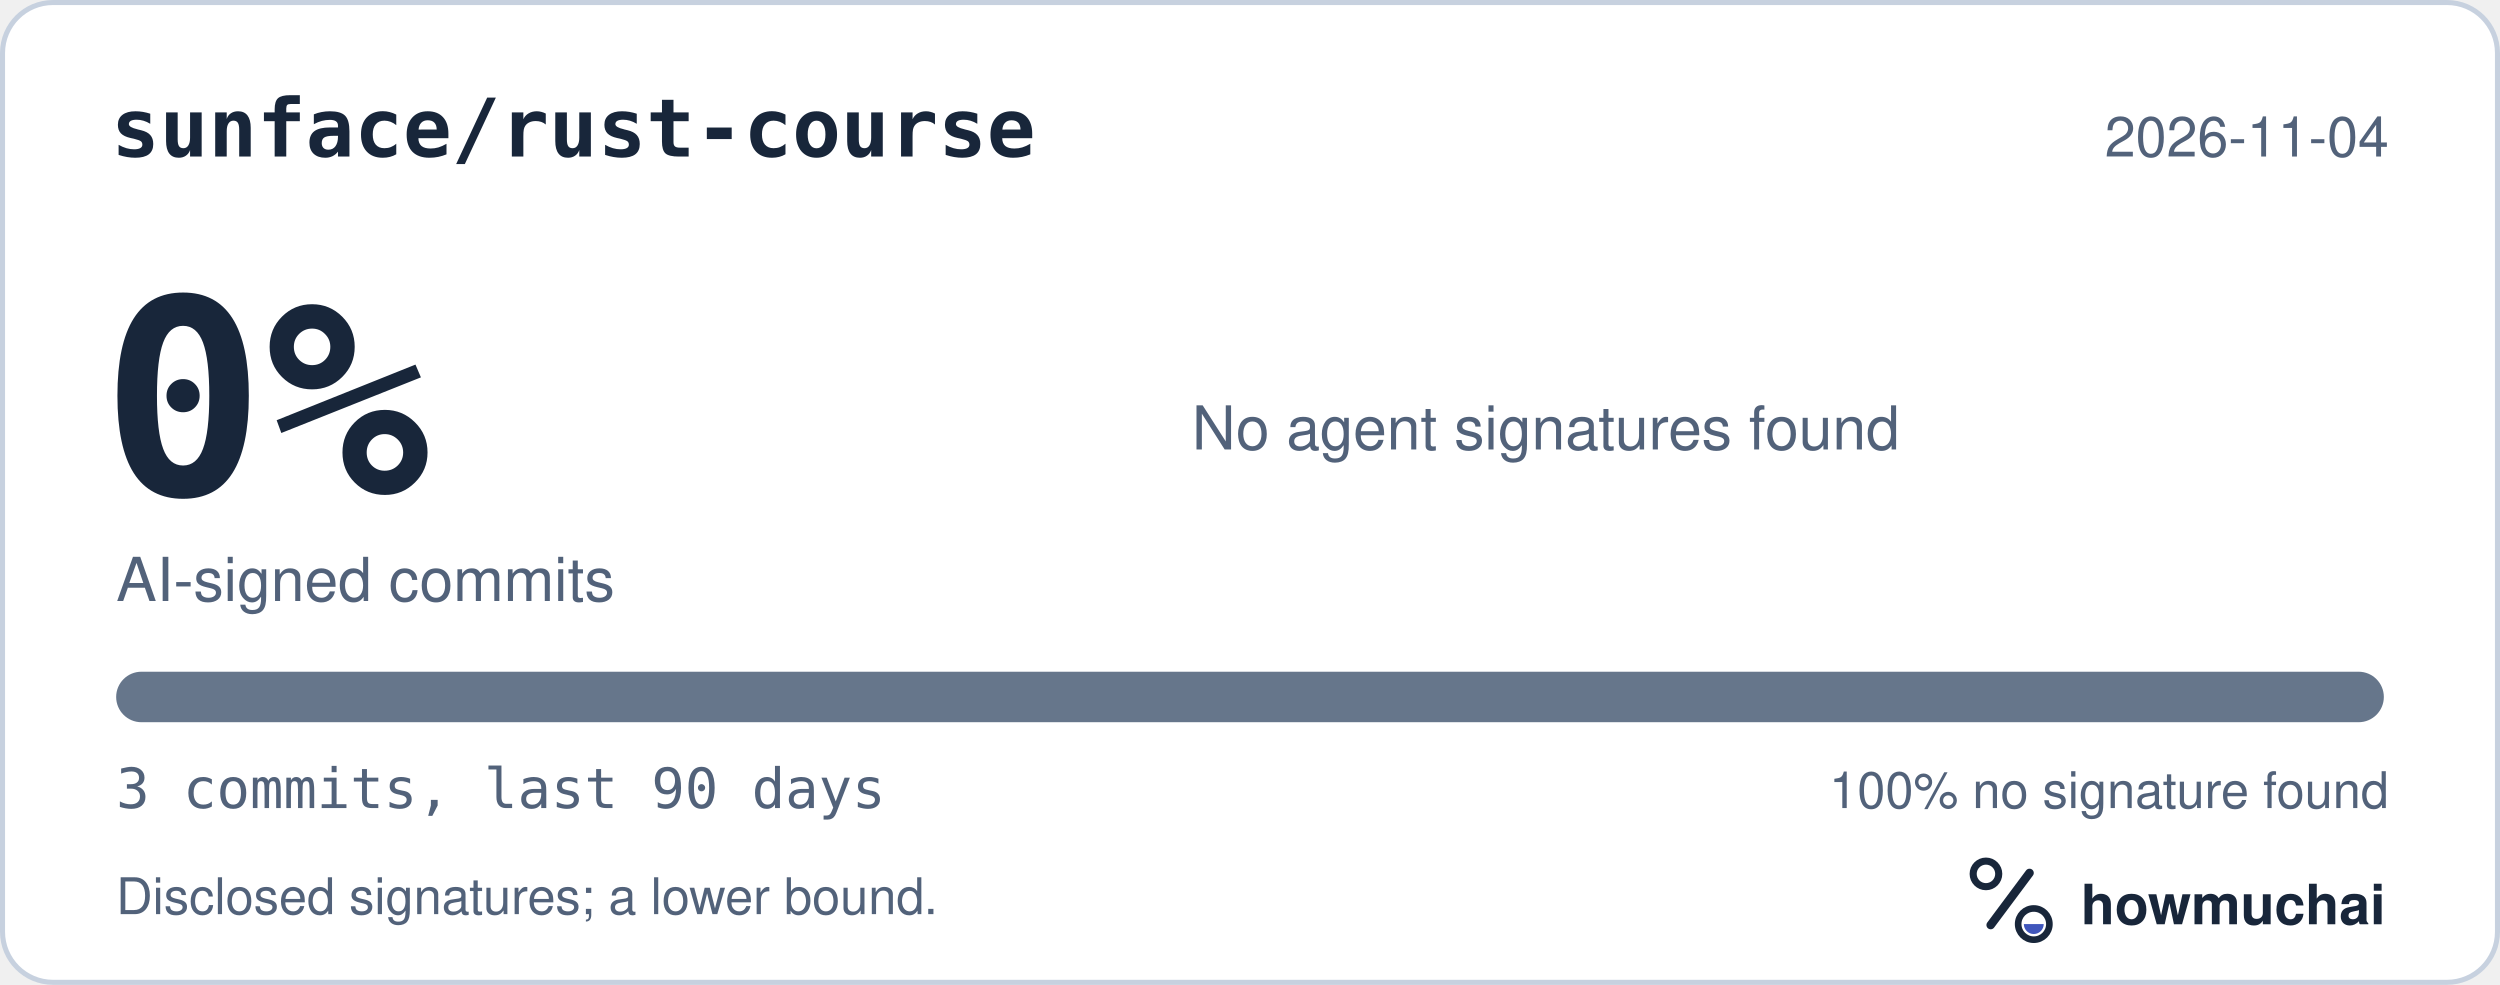
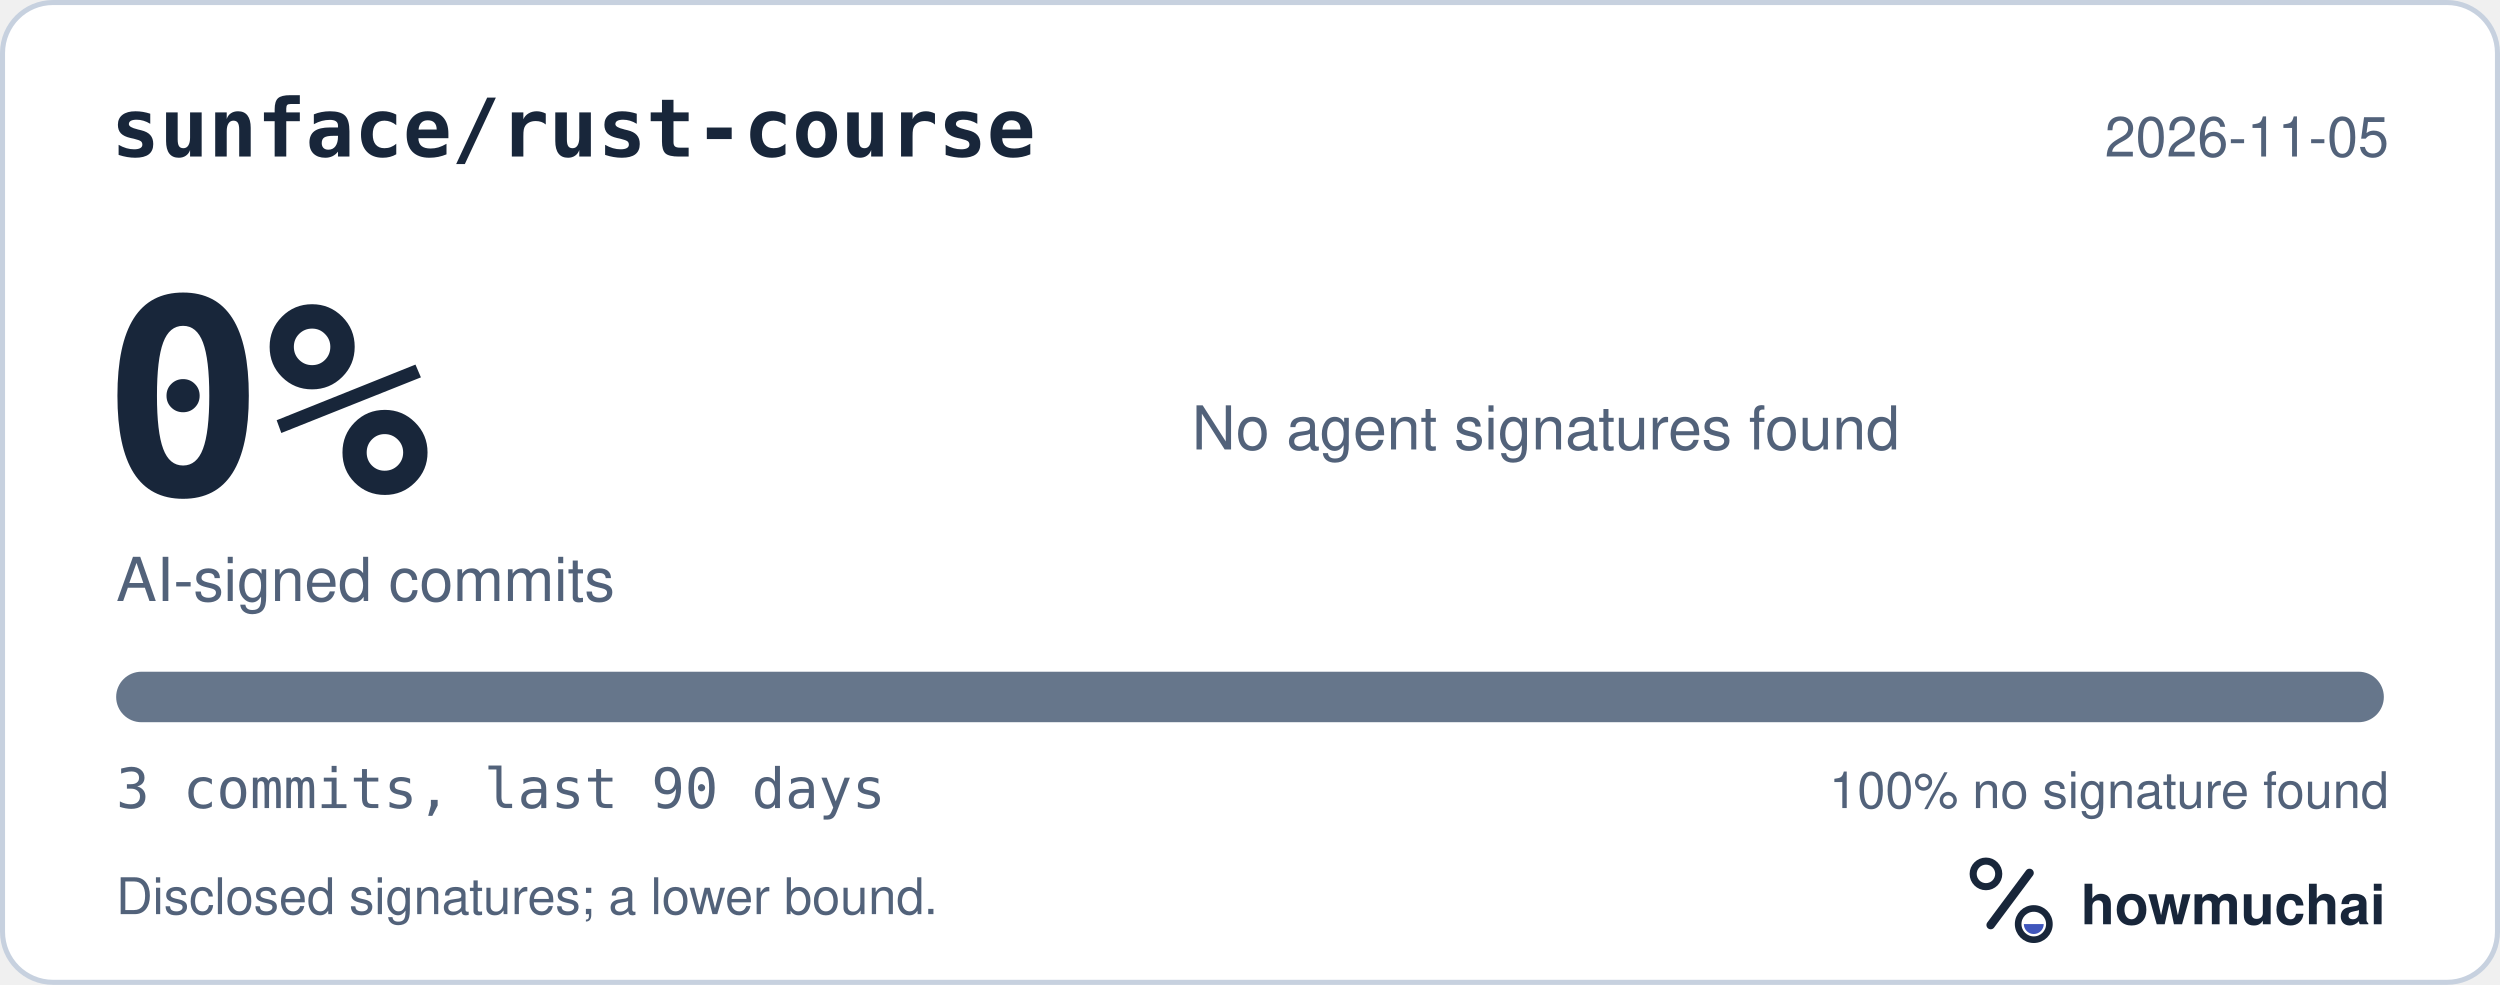
<svg xmlns="http://www.w3.org/2000/svg" width="495" height="195" viewBox="0 0 495 195" role="img" aria-labelledby="hm-t hm-d">
  <rect x="0.5" y="0.5" width="494" height="194" rx="10" fill="#FFFFFF" stroke="#C7D1DF" />
  <text x="22" y="31" fill="#18263A" font-family="ui-monospace, SF Mono, Menlo, Consolas, IBM Plex Mono, monospace" font-size="16" font-weight="600">sunface/rust-course</text>
-   <text x="473" y="31" fill="#52627A" font-family="-apple-system, BlinkMacSystemFont, Segoe UI, Helvetica, Arial, Fira Sans, sans-serif" font-size="11" text-anchor="end">2026-11-04</text>
+   <text x="473" y="31" fill="#52627A" font-family="-apple-system, BlinkMacSystemFont, Segoe UI, Helvetica, Arial, Fira Sans, sans-serif" font-size="11" text-anchor="end">2026-11-05</text>
  <text x="20" y="98" fill="#18263A" font-family="ui-monospace, SF Mono, Menlo, Consolas, IBM Plex Mono, monospace" font-size="54" font-weight="700">0%</text>
  <text x="23" y="119" fill="#52627A" font-family="-apple-system, BlinkMacSystemFont, Segoe UI, Helvetica, Arial, Fira Sans, sans-serif" font-size="12">AI-signed commits</text>
  <text x="236" y="89" fill="#52627A" font-family="-apple-system, BlinkMacSystemFont, Segoe UI, Helvetica, Arial, Fira Sans, sans-serif" font-size="12">No agent signatures found</text>
  <defs>
    <clipPath id="hm-bar">
      <rect x="23" y="133" width="449" height="10" rx="5" />
    </clipPath>
  </defs>
  <rect x="23" y="133" width="449" height="10" rx="5" fill="#66768B" />
  <g clip-path="url(#hm-bar)" />
  <text x="23" y="160" fill="#52627A" font-family="ui-monospace, SF Mono, Menlo, Consolas, IBM Plex Mono, monospace" font-size="11">3 commits, last 90 days</text>
  <text x="473" y="160" fill="#52627A" font-family="-apple-system, BlinkMacSystemFont, Segoe UI, Helvetica, Arial, Fira Sans, sans-serif" font-size="10" text-anchor="end">100% no signature found</text>
  <text x="23" y="181" fill="#52627A" font-family="-apple-system, BlinkMacSystemFont, Segoe UI, Helvetica, Arial, Fira Sans, sans-serif" font-size="10">Disclosed signatures; a lower bound.</text>
  <g transform="translate(386 166) scale(0.046875)">
    <circle cx="154" cy="150" r="54" fill="none" stroke="#18263A" stroke-width="30" />
    <path d="M174 366 338 146" fill="none" stroke="#18263A" stroke-width="36" stroke-linecap="round" />
    <circle cx="356" cy="362" r="66" fill="none" stroke="#18263A" stroke-width="28" />
    <path d="M314 362a42 42 0 0 0 84 0Z" fill="#4056BC" />
  </g>
  <text x="412" y="183" fill="#18263A" font-family="-apple-system, BlinkMacSystemFont, Segoe UI, Helvetica, Arial, Fira Sans, sans-serif" font-size="11" font-weight="650">howmuchai</text>
</svg>
